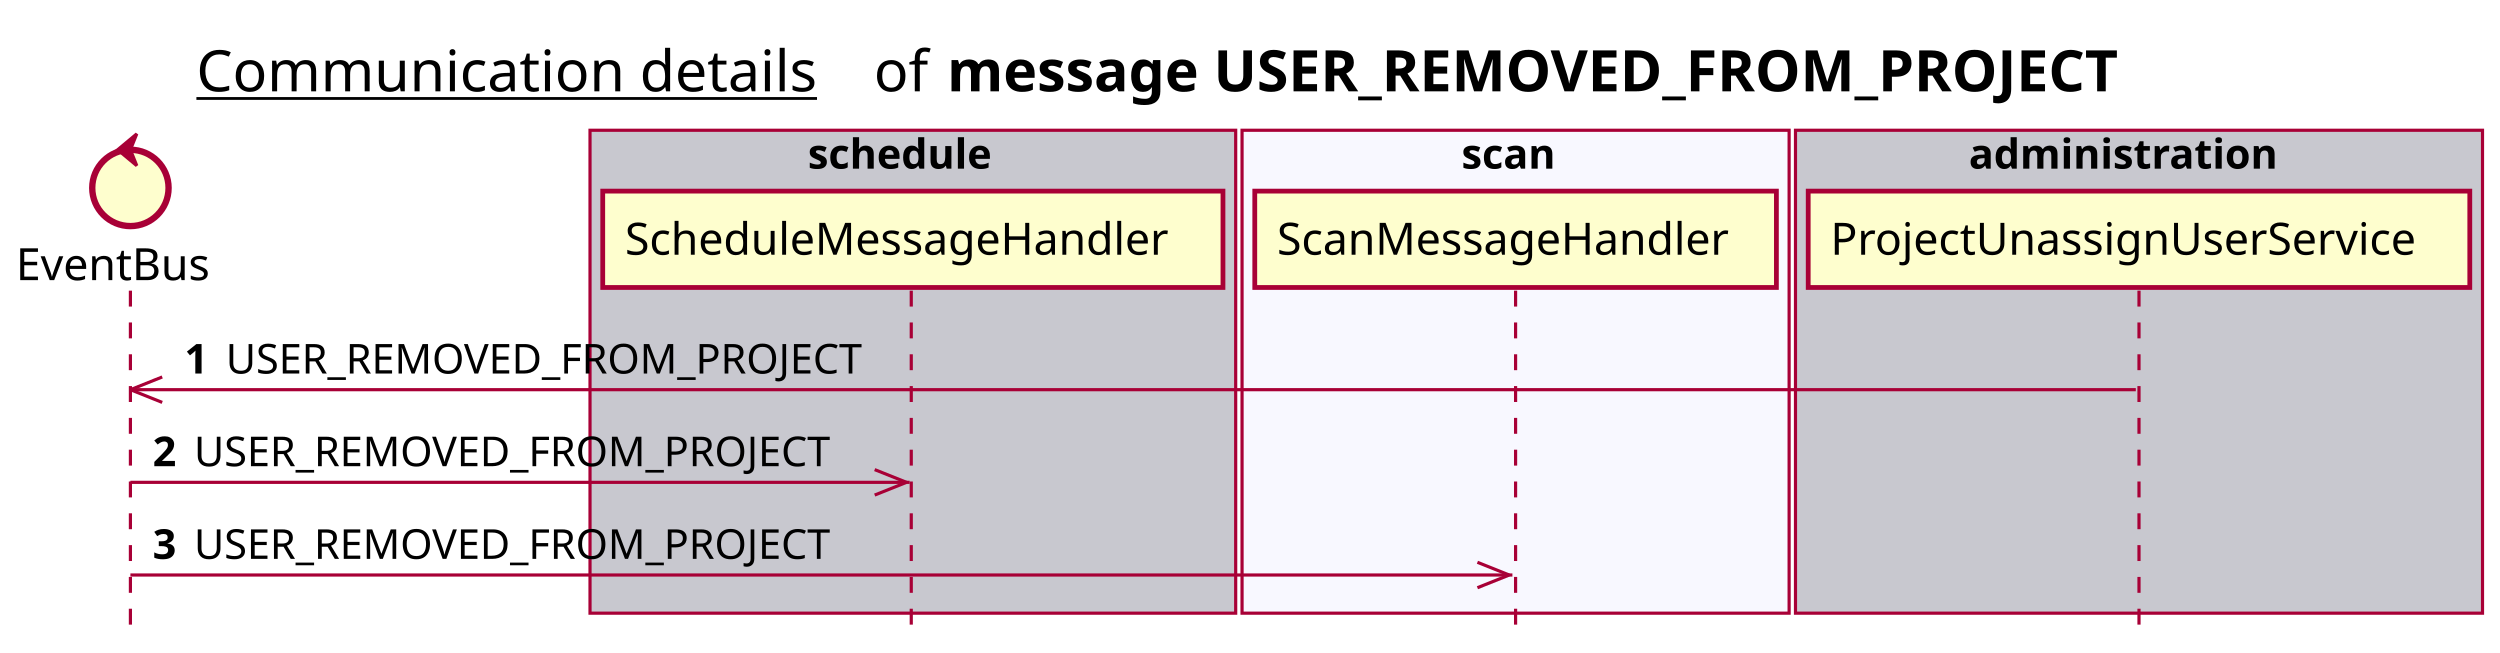
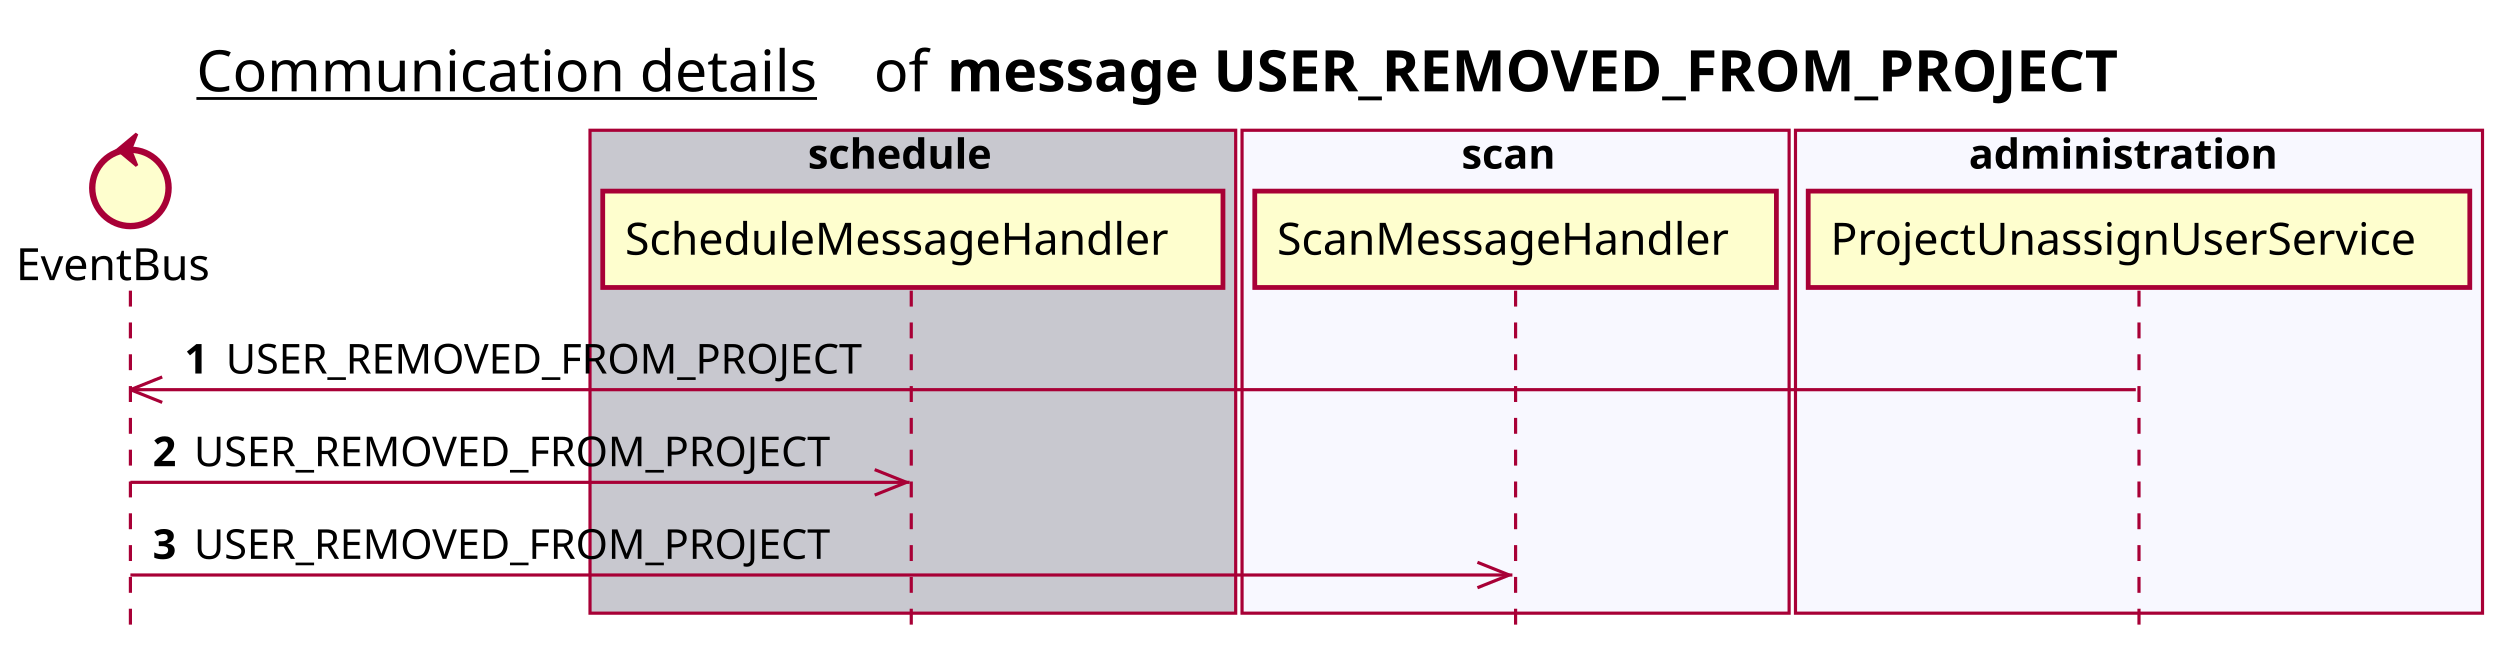
<svg xmlns="http://www.w3.org/2000/svg" contentScriptType="application/ecmascript" contentStyleType="text/css" height="205px" preserveAspectRatio="none" style="width:786px;height:205px;background:#FFFFFF;" version="1.1" viewBox="0 0 786 205" width="786px" zoomAndPan="magnify">
  <defs />
  <g>
    <text fill="#000000" font-family="sans-serif" font-size="18" lengthAdjust="spacing" text-decoration="underline" textLength="201" x="61.75" y="28.708">Communication details</text>
    <text fill="#000000" font-family="sans-serif" font-size="18" lengthAdjust="spacing" textLength="17" x="274.75" y="28.708">of</text>
    <text fill="#000000" font-family="sans-serif" font-size="18" font-weight="bold" lengthAdjust="spacing" textLength="422" x="297.75" y="28.708">message USER_REMOVED_FROM_PROJECT</text>
    <rect fill="#C8C8CF" height="151.828" style="stroke:#A80036;stroke-width:1.0;" width="203" x="185.5" y="40.953" />
    <text fill="#000000" font-family="sans-serif" font-size="13" font-weight="bold" lengthAdjust="spacing" textLength="66" x="254" y="53.02">schedule</text>
    <rect fill="#F8F8FF" height="151.828" style="stroke:#A80036;stroke-width:1.0;" width="172" x="390.5" y="40.953" />
    <text fill="#000000" font-family="sans-serif" font-size="13" font-weight="bold" lengthAdjust="spacing" textLength="34" x="459.5" y="53.02">scan</text>
-     <rect fill="#C8C8CF" height="151.828" style="stroke:#A80036;stroke-width:1.0;" width="216" x="564.5" y="40.953" />
+     <rect fill="#F8F8FF" height="151.828" style="stroke:#A80036;stroke-width:1.0;" width="216" x="564.5" y="40.953" />
    <text fill="#000000" font-family="sans-serif" font-size="13" font-weight="bold" lengthAdjust="spacing" textLength="107" x="619" y="53.02">administration</text>
    <line style="stroke:#A80036;stroke-width:1.0;stroke-dasharray:5.0,5.0;" x1="41" x2="41" y1="91.383" y2="198.781" />
    <line style="stroke:#A80036;stroke-width:1.0;stroke-dasharray:5.0,5.0;" x1="286.5" x2="286.5" y1="91.383" y2="198.781" />
    <line style="stroke:#A80036;stroke-width:1.0;stroke-dasharray:5.0,5.0;" x1="476.5" x2="476.5" y1="91.383" y2="198.781" />
    <line style="stroke:#A80036;stroke-width:1.0;stroke-dasharray:5.0,5.0;" x1="672.5" x2="672.5" y1="91.383" y2="198.781" />
    <text fill="#000000" font-family="sans-serif" font-size="14" lengthAdjust="spacing" textLength="66" x="5" y="88.081">EventBus</text>
    <ellipse cx="41" cy="59.086" fill="#FEFECE" rx="12" ry="12" style="stroke:#A80036;stroke-width:2.0;" />
    <polygon fill="#A80036" points="37,47.086,43,42.086,41,47.086,43,52.086,37,47.086" style="stroke:#A80036;stroke-width:1.0;" />
    <rect fill="#FEFECE" height="30.297" style="stroke:#A80036;stroke-width:1.5;" width="195" x="189.5" y="60.086" />
    <text fill="#000000" font-family="sans-serif" font-size="14" lengthAdjust="spacing" textLength="181" x="196.5" y="80.081">ScheduleMessageHandler</text>
    <rect fill="#FEFECE" height="30.297" style="stroke:#A80036;stroke-width:1.5;" width="164" x="394.5" y="60.086" />
    <text fill="#000000" font-family="sans-serif" font-size="14" lengthAdjust="spacing" textLength="150" x="401.5" y="80.081">ScanMessageHandler</text>
    <rect fill="#FEFECE" height="30.297" style="stroke:#A80036;stroke-width:1.5;" width="208" x="568.5" y="60.086" />
    <text fill="#000000" font-family="sans-serif" font-size="14" lengthAdjust="spacing" textLength="194" x="575.5" y="80.081">ProjectUnassignUserService</text>
    <line style="stroke:#A80036;stroke-width:1.0;" x1="41" x2="51" y1="122.516" y2="118.516" />
    <line style="stroke:#A80036;stroke-width:1.0;" x1="41" x2="51" y1="122.516" y2="126.516" />
    <line style="stroke:#A80036;stroke-width:1.0;" x1="41" x2="671.5" y1="122.516" y2="122.516" />
    <text fill="#000000" font-family="sans-serif" font-size="13" font-weight="bold" lengthAdjust="spacing" textLength="9" x="58" y="117.45">1</text>
    <text fill="#000000" font-family="sans-serif" font-size="13" lengthAdjust="spacing" textLength="209" x="71" y="117.45">USER_REMOVED_FROM_PROJECT</text>
    <line style="stroke:#A80036;stroke-width:1.0;" x1="285" x2="275" y1="151.648" y2="147.648" />
    <line style="stroke:#A80036;stroke-width:1.0;" x1="285" x2="275" y1="151.648" y2="155.648" />
    <line style="stroke:#A80036;stroke-width:1.0;" x1="41" x2="286" y1="151.648" y2="151.648" />
    <text fill="#000000" font-family="sans-serif" font-size="13" font-weight="bold" lengthAdjust="spacing" textLength="9" x="48" y="146.583">2</text>
    <text fill="#000000" font-family="sans-serif" font-size="13" lengthAdjust="spacing" textLength="209" x="61" y="146.583">USER_REMOVED_FROM_PROJECT</text>
    <line style="stroke:#A80036;stroke-width:1.0;" x1="474.5" x2="464.5" y1="180.781" y2="176.781" />
    <line style="stroke:#A80036;stroke-width:1.0;" x1="474.5" x2="464.5" y1="180.781" y2="184.781" />
    <line style="stroke:#A80036;stroke-width:1.0;" x1="41" x2="475.5" y1="180.781" y2="180.781" />
    <text fill="#000000" font-family="sans-serif" font-size="13" font-weight="bold" lengthAdjust="spacing" textLength="9" x="48" y="175.715">3</text>
    <text fill="#000000" font-family="sans-serif" font-size="13" lengthAdjust="spacing" textLength="209" x="61" y="175.715">USER_REMOVED_FROM_PROJECT</text>
  </g>
</svg>
